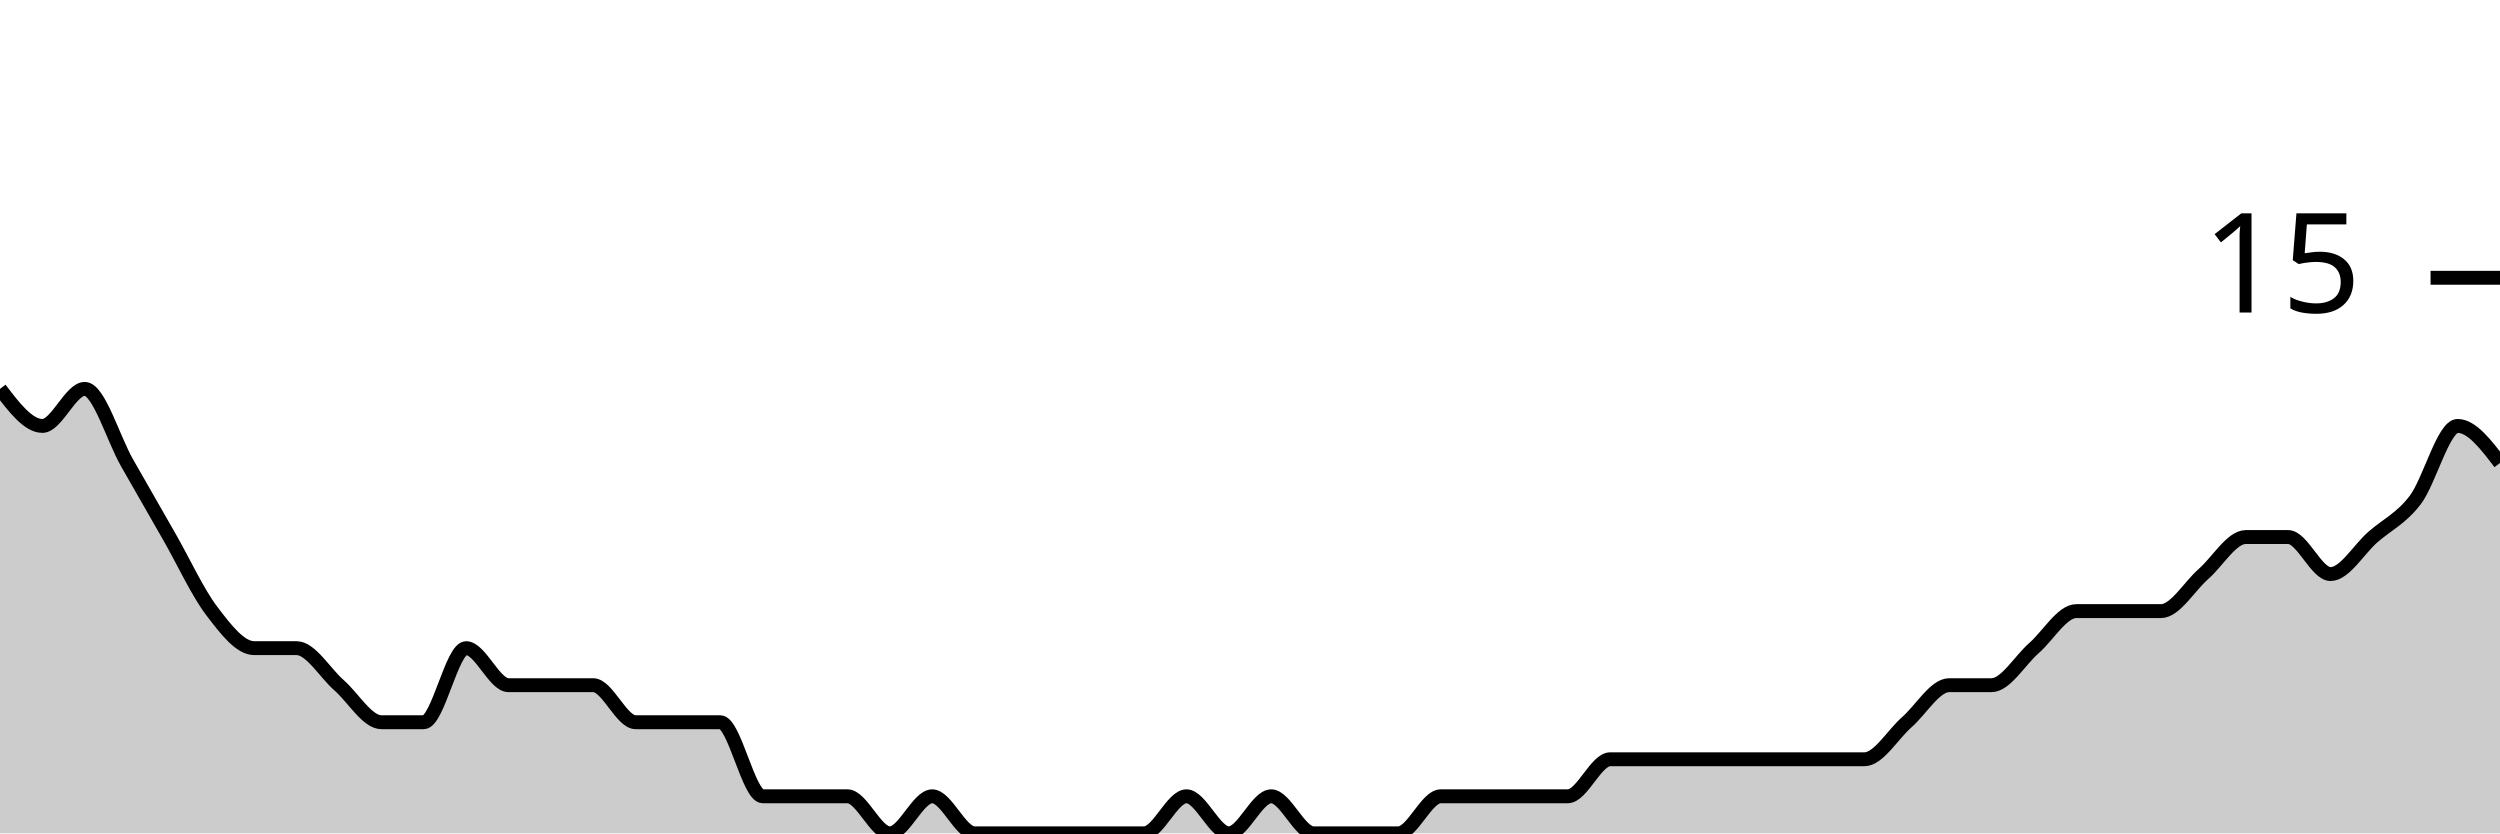
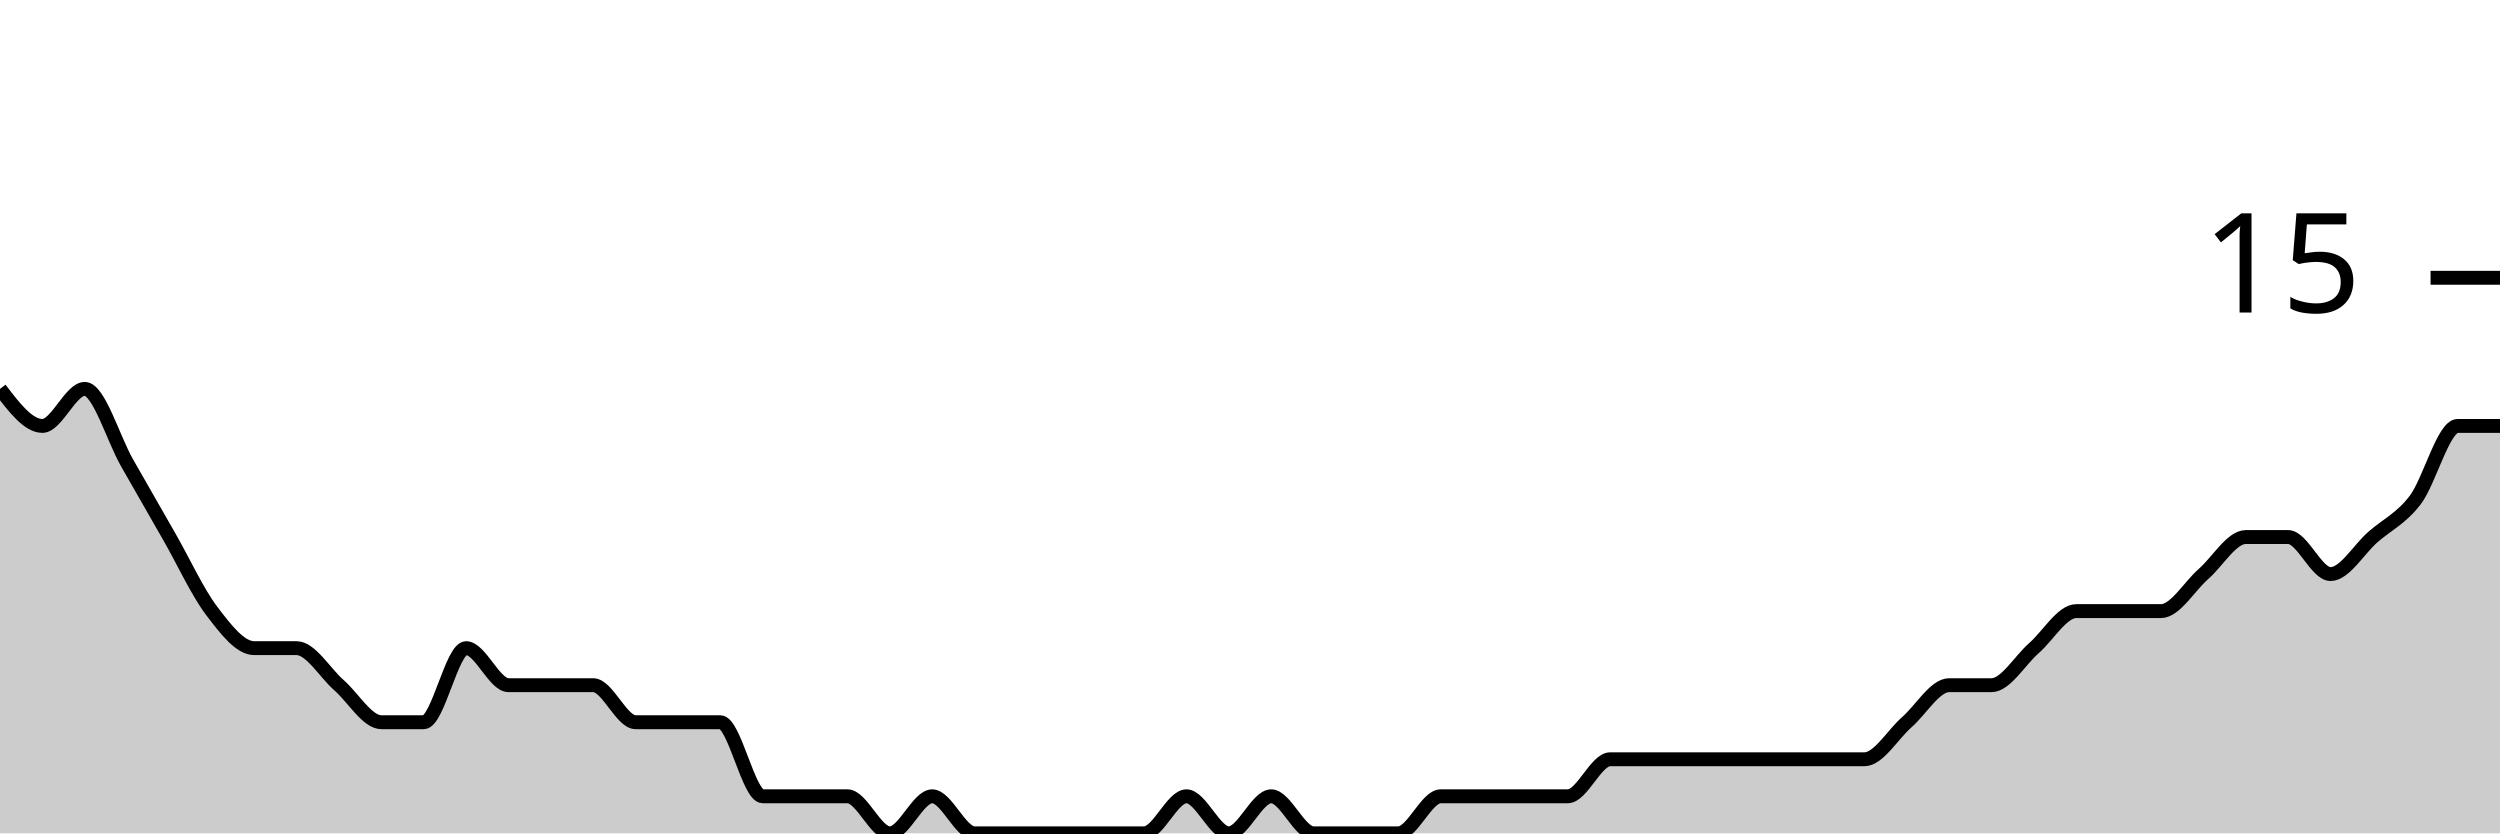
<svg xmlns="http://www.w3.org/2000/svg" viewBox="0 0 180 60">
  <g transform="translate(0,20)">
-     <path class="area" fill="rgba(0, 0, 0, 0.2)" d="M0,8C1.017,9.333,2.034,10.667,3.051,10.667C4.068,10.667,5.085,8,6.102,8C7.119,8,8.136,11.556,9.153,13.333C10.169,15.111,11.186,16.889,12.203,18.667C13.22,20.444,14.237,22.667,15.254,24C16.271,25.333,17.288,26.667,18.305,26.667C19.322,26.667,20.339,26.667,21.356,26.667C22.373,26.667,23.39,28.444,24.407,29.333C25.424,30.222,26.441,32,27.458,32C28.475,32,29.492,32,30.508,32C31.525,32,32.542,26.667,33.559,26.667C34.576,26.667,35.593,29.333,36.61,29.333C37.627,29.333,38.644,29.333,39.661,29.333C40.678,29.333,41.695,29.333,42.712,29.333C43.729,29.333,44.746,32,45.763,32C46.78,32,47.797,32,48.814,32C49.831,32,50.847,32,51.864,32C52.881,32,53.898,37.333,54.915,37.333C55.932,37.333,56.949,37.333,57.966,37.333C58.983,37.333,60,37.333,61.017,37.333C62.034,37.333,63.051,40,64.068,40C65.085,40,66.102,37.333,67.119,37.333C68.136,37.333,69.153,40,70.169,40C71.186,40,72.203,40,73.22,40C74.237,40,75.254,40,76.271,40C77.288,40,78.305,40,79.322,40C80.339,40,81.356,40,82.373,40C83.39,40,84.407,37.333,85.424,37.333C86.441,37.333,87.458,40,88.475,40C89.492,40,90.508,37.333,91.525,37.333C92.542,37.333,93.559,40,94.576,40C95.593,40,96.61,40,97.627,40C98.644,40,99.661,40,100.678,40C101.695,40,102.712,37.333,103.729,37.333C104.746,37.333,105.763,37.333,106.78,37.333C107.797,37.333,108.814,37.333,109.831,37.333C110.847,37.333,111.864,37.333,112.881,37.333C113.898,37.333,114.915,34.667,115.932,34.667C116.949,34.667,117.966,34.667,118.983,34.667C120,34.667,121.017,34.667,122.034,34.667C123.051,34.667,124.068,34.667,125.085,34.667C126.102,34.667,127.119,34.667,128.136,34.667C129.153,34.667,130.169,34.667,131.186,34.667C132.203,34.667,133.22,34.667,134.237,34.667C135.254,34.667,136.271,32.889,137.288,32C138.305,31.111,139.322,29.333,140.339,29.333C141.356,29.333,142.373,29.333,143.39,29.333C144.407,29.333,145.424,27.556,146.441,26.667C147.458,25.778,148.475,24,149.492,24C150.508,24,151.525,24,152.542,24C153.559,24,154.576,24,155.593,24C156.61,24,157.627,22.222,158.644,21.333C159.661,20.444,160.678,18.667,161.695,18.667C162.712,18.667,163.729,18.667,164.746,18.667C165.763,18.667,166.78,21.333,167.797,21.333C168.814,21.333,169.831,19.556,170.847,18.667C171.864,17.778,172.881,17.333,173.898,16C174.915,14.667,175.932,10.667,176.949,10.667C177.966,10.667,178.983,12,180,13.333L180,40C178.983,40,177.966,40,176.949,40C175.932,40,174.915,40,173.898,40C172.881,40,171.864,40,170.847,40C169.831,40,168.814,40,167.797,40C166.78,40,165.763,40,164.746,40C163.729,40,162.712,40,161.695,40C160.678,40,159.661,40,158.644,40C157.627,40,156.61,40,155.593,40C154.576,40,153.559,40,152.542,40C151.525,40,150.508,40,149.492,40C148.475,40,147.458,40,146.441,40C145.424,40,144.407,40,143.39,40C142.373,40,141.356,40,140.339,40C139.322,40,138.305,40,137.288,40C136.271,40,135.254,40,134.237,40C133.22,40,132.203,40,131.186,40C130.169,40,129.153,40,128.136,40C127.119,40,126.102,40,125.085,40C124.068,40,123.051,40,122.034,40C121.017,40,120,40,118.983,40C117.966,40,116.949,40,115.932,40C114.915,40,113.898,40,112.881,40C111.864,40,110.847,40,109.831,40C108.814,40,107.797,40,106.78,40C105.763,40,104.746,40,103.729,40C102.712,40,101.695,40,100.678,40C99.661,40,98.644,40,97.627,40C96.61,40,95.593,40,94.576,40C93.559,40,92.542,40,91.525,40C90.508,40,89.492,40,88.475,40C87.458,40,86.441,40,85.424,40C84.407,40,83.39,40,82.373,40C81.356,40,80.339,40,79.322,40C78.305,40,77.288,40,76.271,40C75.254,40,74.237,40,73.22,40C72.203,40,71.186,40,70.169,40C69.153,40,68.136,40,67.119,40C66.102,40,65.085,40,64.068,40C63.051,40,62.034,40,61.017,40C60,40,58.983,40,57.966,40C56.949,40,55.932,40,54.915,40C53.898,40,52.881,40,51.864,40C50.847,40,49.831,40,48.814,40C47.797,40,46.78,40,45.763,40C44.746,40,43.729,40,42.712,40C41.695,40,40.678,40,39.661,40C38.644,40,37.627,40,36.61,40C35.593,40,34.576,40,33.559,40C32.542,40,31.525,40,30.508,40C29.492,40,28.475,40,27.458,40C26.441,40,25.424,40,24.407,40C23.39,40,22.373,40,21.356,40C20.339,40,19.322,40,18.305,40C17.288,40,16.271,40,15.254,40C14.237,40,13.22,40,12.203,40C11.186,40,10.169,40,9.153,40C8.136,40,7.119,40,6.102,40C5.085,40,4.068,40,3.051,40C2.034,40,1.017,40,0,40Z" />
-     <path class="line" stroke="black" fill="none" d="M0,8C1.017,9.333,2.034,10.667,3.051,10.667C4.068,10.667,5.085,8,6.102,8C7.119,8,8.136,11.556,9.153,13.333C10.169,15.111,11.186,16.889,12.203,18.667C13.22,20.444,14.237,22.667,15.254,24C16.271,25.333,17.288,26.667,18.305,26.667C19.322,26.667,20.339,26.667,21.356,26.667C22.373,26.667,23.39,28.444,24.407,29.333C25.424,30.222,26.441,32,27.458,32C28.475,32,29.492,32,30.508,32C31.525,32,32.542,26.667,33.559,26.667C34.576,26.667,35.593,29.333,36.61,29.333C37.627,29.333,38.644,29.333,39.661,29.333C40.678,29.333,41.695,29.333,42.712,29.333C43.729,29.333,44.746,32,45.763,32C46.78,32,47.797,32,48.814,32C49.831,32,50.847,32,51.864,32C52.881,32,53.898,37.333,54.915,37.333C55.932,37.333,56.949,37.333,57.966,37.333C58.983,37.333,60,37.333,61.017,37.333C62.034,37.333,63.051,40,64.068,40C65.085,40,66.102,37.333,67.119,37.333C68.136,37.333,69.153,40,70.169,40C71.186,40,72.203,40,73.22,40C74.237,40,75.254,40,76.271,40C77.288,40,78.305,40,79.322,40C80.339,40,81.356,40,82.373,40C83.39,40,84.407,37.333,85.424,37.333C86.441,37.333,87.458,40,88.475,40C89.492,40,90.508,37.333,91.525,37.333C92.542,37.333,93.559,40,94.576,40C95.593,40,96.61,40,97.627,40C98.644,40,99.661,40,100.678,40C101.695,40,102.712,37.333,103.729,37.333C104.746,37.333,105.763,37.333,106.78,37.333C107.797,37.333,108.814,37.333,109.831,37.333C110.847,37.333,111.864,37.333,112.881,37.333C113.898,37.333,114.915,34.667,115.932,34.667C116.949,34.667,117.966,34.667,118.983,34.667C120,34.667,121.017,34.667,122.034,34.667C123.051,34.667,124.068,34.667,125.085,34.667C126.102,34.667,127.119,34.667,128.136,34.667C129.153,34.667,130.169,34.667,131.186,34.667C132.203,34.667,133.22,34.667,134.237,34.667C135.254,34.667,136.271,32.889,137.288,32C138.305,31.111,139.322,29.333,140.339,29.333C141.356,29.333,142.373,29.333,143.39,29.333C144.407,29.333,145.424,27.556,146.441,26.667C147.458,25.778,148.475,24,149.492,24C150.508,24,151.525,24,152.542,24C153.559,24,154.576,24,155.593,24C156.61,24,157.627,22.222,158.644,21.333C159.661,20.444,160.678,18.667,161.695,18.667C162.712,18.667,163.729,18.667,164.746,18.667C165.763,18.667,166.78,21.333,167.797,21.333C168.814,21.333,169.831,19.556,170.847,18.667C171.864,17.778,172.881,17.333,173.898,16C174.915,14.667,175.932,10.667,176.949,10.667C177.966,10.667,178.983,12,180,13.333" />
+     <path class="area" fill="rgba(0, 0, 0, 0.2)" d="M0,8C1.017,9.333,2.034,10.667,3.051,10.667C4.068,10.667,5.085,8,6.102,8C7.119,8,8.136,11.556,9.153,13.333C10.169,15.111,11.186,16.889,12.203,18.667C13.22,20.444,14.237,22.667,15.254,24C16.271,25.333,17.288,26.667,18.305,26.667C19.322,26.667,20.339,26.667,21.356,26.667C22.373,26.667,23.39,28.444,24.407,29.333C25.424,30.222,26.441,32,27.458,32C28.475,32,29.492,32,30.508,32C31.525,32,32.542,26.667,33.559,26.667C34.576,26.667,35.593,29.333,36.61,29.333C37.627,29.333,38.644,29.333,39.661,29.333C40.678,29.333,41.695,29.333,42.712,29.333C43.729,29.333,44.746,32,45.763,32C46.78,32,47.797,32,48.814,32C49.831,32,50.847,32,51.864,32C52.881,32,53.898,37.333,54.915,37.333C55.932,37.333,56.949,37.333,57.966,37.333C58.983,37.333,60,37.333,61.017,37.333C62.034,37.333,63.051,40,64.068,40C65.085,40,66.102,37.333,67.119,37.333C68.136,37.333,69.153,40,70.169,40C71.186,40,72.203,40,73.22,40C74.237,40,75.254,40,76.271,40C77.288,40,78.305,40,79.322,40C80.339,40,81.356,40,82.373,40C83.39,40,84.407,37.333,85.424,37.333C86.441,37.333,87.458,40,88.475,40C89.492,40,90.508,37.333,91.525,37.333C92.542,37.333,93.559,40,94.576,40C95.593,40,96.61,40,97.627,40C98.644,40,99.661,40,100.678,40C101.695,40,102.712,37.333,103.729,37.333C104.746,37.333,105.763,37.333,106.78,37.333C107.797,37.333,108.814,37.333,109.831,37.333C110.847,37.333,111.864,37.333,112.881,37.333C113.898,37.333,114.915,34.667,115.932,34.667C116.949,34.667,117.966,34.667,118.983,34.667C120,34.667,121.017,34.667,122.034,34.667C123.051,34.667,124.068,34.667,125.085,34.667C126.102,34.667,127.119,34.667,128.136,34.667C129.153,34.667,130.169,34.667,131.186,34.667C132.203,34.667,133.22,34.667,134.237,34.667C135.254,34.667,136.271,32.889,137.288,32C138.305,31.111,139.322,29.333,140.339,29.333C141.356,29.333,142.373,29.333,143.39,29.333C144.407,29.333,145.424,27.556,146.441,26.667C147.458,25.778,148.475,24,149.492,24C150.508,24,151.525,24,152.542,24C153.559,24,154.576,24,155.593,24C156.61,24,157.627,22.222,158.644,21.333C159.661,20.444,160.678,18.667,161.695,18.667C162.712,18.667,163.729,18.667,164.746,18.667C165.763,18.667,166.78,21.333,167.797,21.333C168.814,21.333,169.831,19.556,170.847,18.667C171.864,17.778,172.881,17.333,173.898,16C174.915,14.667,175.932,10.667,176.949,10.667C177.966,10.667,178.983,10.667,180,10.667L180,40C178.983,40,177.966,40,176.949,40C175.932,40,174.915,40,173.898,40C172.881,40,171.864,40,170.847,40C169.831,40,168.814,40,167.797,40C166.78,40,165.763,40,164.746,40C163.729,40,162.712,40,161.695,40C160.678,40,159.661,40,158.644,40C157.627,40,156.61,40,155.593,40C154.576,40,153.559,40,152.542,40C151.525,40,150.508,40,149.492,40C148.475,40,147.458,40,146.441,40C145.424,40,144.407,40,143.39,40C142.373,40,141.356,40,140.339,40C139.322,40,138.305,40,137.288,40C136.271,40,135.254,40,134.237,40C133.22,40,132.203,40,131.186,40C130.169,40,129.153,40,128.136,40C127.119,40,126.102,40,125.085,40C124.068,40,123.051,40,122.034,40C121.017,40,120,40,118.983,40C117.966,40,116.949,40,115.932,40C114.915,40,113.898,40,112.881,40C111.864,40,110.847,40,109.831,40C108.814,40,107.797,40,106.78,40C105.763,40,104.746,40,103.729,40C102.712,40,101.695,40,100.678,40C99.661,40,98.644,40,97.627,40C96.61,40,95.593,40,94.576,40C93.559,40,92.542,40,91.525,40C90.508,40,89.492,40,88.475,40C87.458,40,86.441,40,85.424,40C84.407,40,83.39,40,82.373,40C81.356,40,80.339,40,79.322,40C78.305,40,77.288,40,76.271,40C75.254,40,74.237,40,73.22,40C72.203,40,71.186,40,70.169,40C69.153,40,68.136,40,67.119,40C66.102,40,65.085,40,64.068,40C63.051,40,62.034,40,61.017,40C60,40,58.983,40,57.966,40C56.949,40,55.932,40,54.915,40C53.898,40,52.881,40,51.864,40C50.847,40,49.831,40,48.814,40C47.797,40,46.78,40,45.763,40C44.746,40,43.729,40,42.712,40C41.695,40,40.678,40,39.661,40C38.644,40,37.627,40,36.61,40C35.593,40,34.576,40,33.559,40C32.542,40,31.525,40,30.508,40C29.492,40,28.475,40,27.458,40C26.441,40,25.424,40,24.407,40C23.39,40,22.373,40,21.356,40C20.339,40,19.322,40,18.305,40C17.288,40,16.271,40,15.254,40C14.237,40,13.22,40,12.203,40C11.186,40,10.169,40,9.153,40C8.136,40,7.119,40,6.102,40C5.085,40,4.068,40,3.051,40C2.034,40,1.017,40,0,40Z" />
+     <path class="line" stroke="black" fill="none" d="M0,8C1.017,9.333,2.034,10.667,3.051,10.667C4.068,10.667,5.085,8,6.102,8C7.119,8,8.136,11.556,9.153,13.333C10.169,15.111,11.186,16.889,12.203,18.667C13.22,20.444,14.237,22.667,15.254,24C16.271,25.333,17.288,26.667,18.305,26.667C19.322,26.667,20.339,26.667,21.356,26.667C22.373,26.667,23.39,28.444,24.407,29.333C25.424,30.222,26.441,32,27.458,32C28.475,32,29.492,32,30.508,32C31.525,32,32.542,26.667,33.559,26.667C34.576,26.667,35.593,29.333,36.61,29.333C37.627,29.333,38.644,29.333,39.661,29.333C40.678,29.333,41.695,29.333,42.712,29.333C43.729,29.333,44.746,32,45.763,32C46.78,32,47.797,32,48.814,32C49.831,32,50.847,32,51.864,32C52.881,32,53.898,37.333,54.915,37.333C55.932,37.333,56.949,37.333,57.966,37.333C58.983,37.333,60,37.333,61.017,37.333C62.034,37.333,63.051,40,64.068,40C65.085,40,66.102,37.333,67.119,37.333C68.136,37.333,69.153,40,70.169,40C71.186,40,72.203,40,73.22,40C74.237,40,75.254,40,76.271,40C77.288,40,78.305,40,79.322,40C80.339,40,81.356,40,82.373,40C83.39,40,84.407,37.333,85.424,37.333C86.441,37.333,87.458,40,88.475,40C89.492,40,90.508,37.333,91.525,37.333C92.542,37.333,93.559,40,94.576,40C95.593,40,96.61,40,97.627,40C98.644,40,99.661,40,100.678,40C101.695,40,102.712,37.333,103.729,37.333C104.746,37.333,105.763,37.333,106.78,37.333C107.797,37.333,108.814,37.333,109.831,37.333C110.847,37.333,111.864,37.333,112.881,37.333C113.898,37.333,114.915,34.667,115.932,34.667C116.949,34.667,117.966,34.667,118.983,34.667C120,34.667,121.017,34.667,122.034,34.667C123.051,34.667,124.068,34.667,125.085,34.667C126.102,34.667,127.119,34.667,128.136,34.667C129.153,34.667,130.169,34.667,131.186,34.667C132.203,34.667,133.22,34.667,134.237,34.667C135.254,34.667,136.271,32.889,137.288,32C138.305,31.111,139.322,29.333,140.339,29.333C141.356,29.333,142.373,29.333,143.39,29.333C144.407,29.333,145.424,27.556,146.441,26.667C147.458,25.778,148.475,24,149.492,24C150.508,24,151.525,24,152.542,24C153.559,24,154.576,24,155.593,24C156.61,24,157.627,22.222,158.644,21.333C159.661,20.444,160.678,18.667,161.695,18.667C162.712,18.667,163.729,18.667,164.746,18.667C165.763,18.667,166.78,21.333,167.797,21.333C168.814,21.333,169.831,19.556,170.847,18.667C171.864,17.778,172.881,17.333,173.898,16C174.915,14.667,175.932,10.667,176.949,10.667C177.966,10.667,178.983,10.667,180,10.667" />
    <path class="axis-ceiling" stroke-width="1" stroke="black" fill="none" d="M175,0L180,0" />
    <text class="axis-ceiling-label" font-family="sans-serif" text-anchor="end" font-size="10px" x="170" y="2.5">15</text>
  </g>
</svg>
